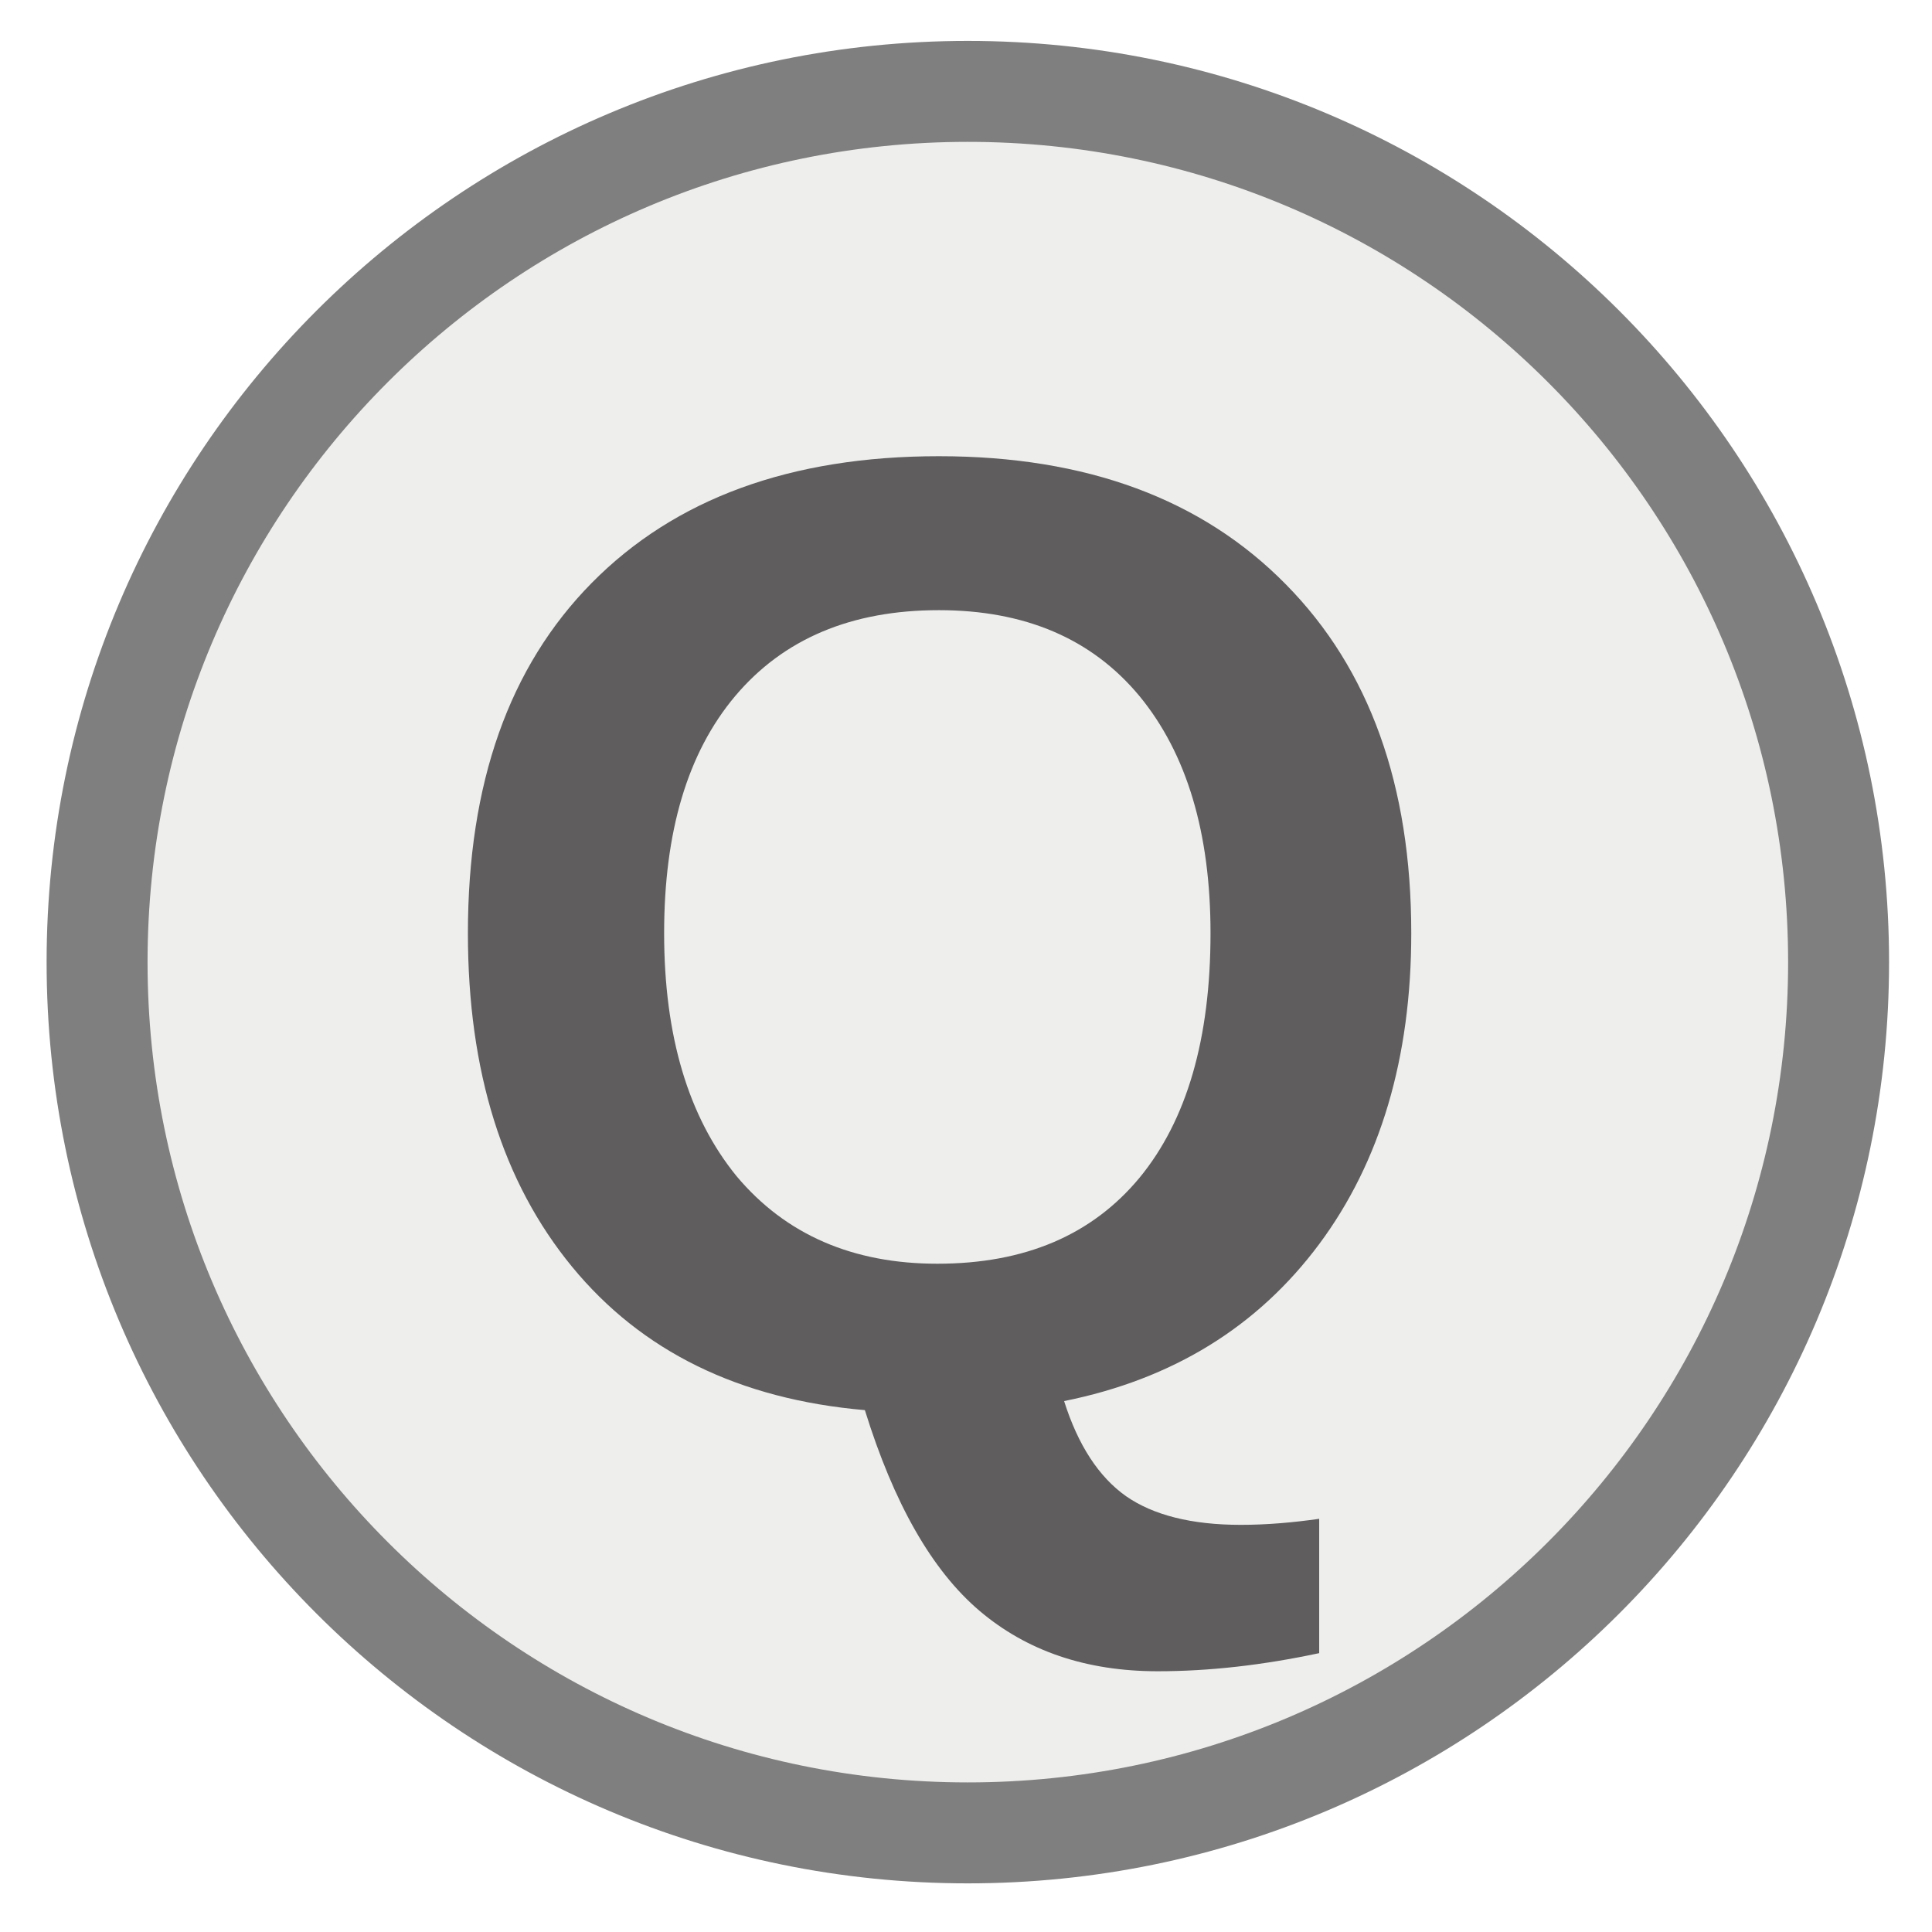
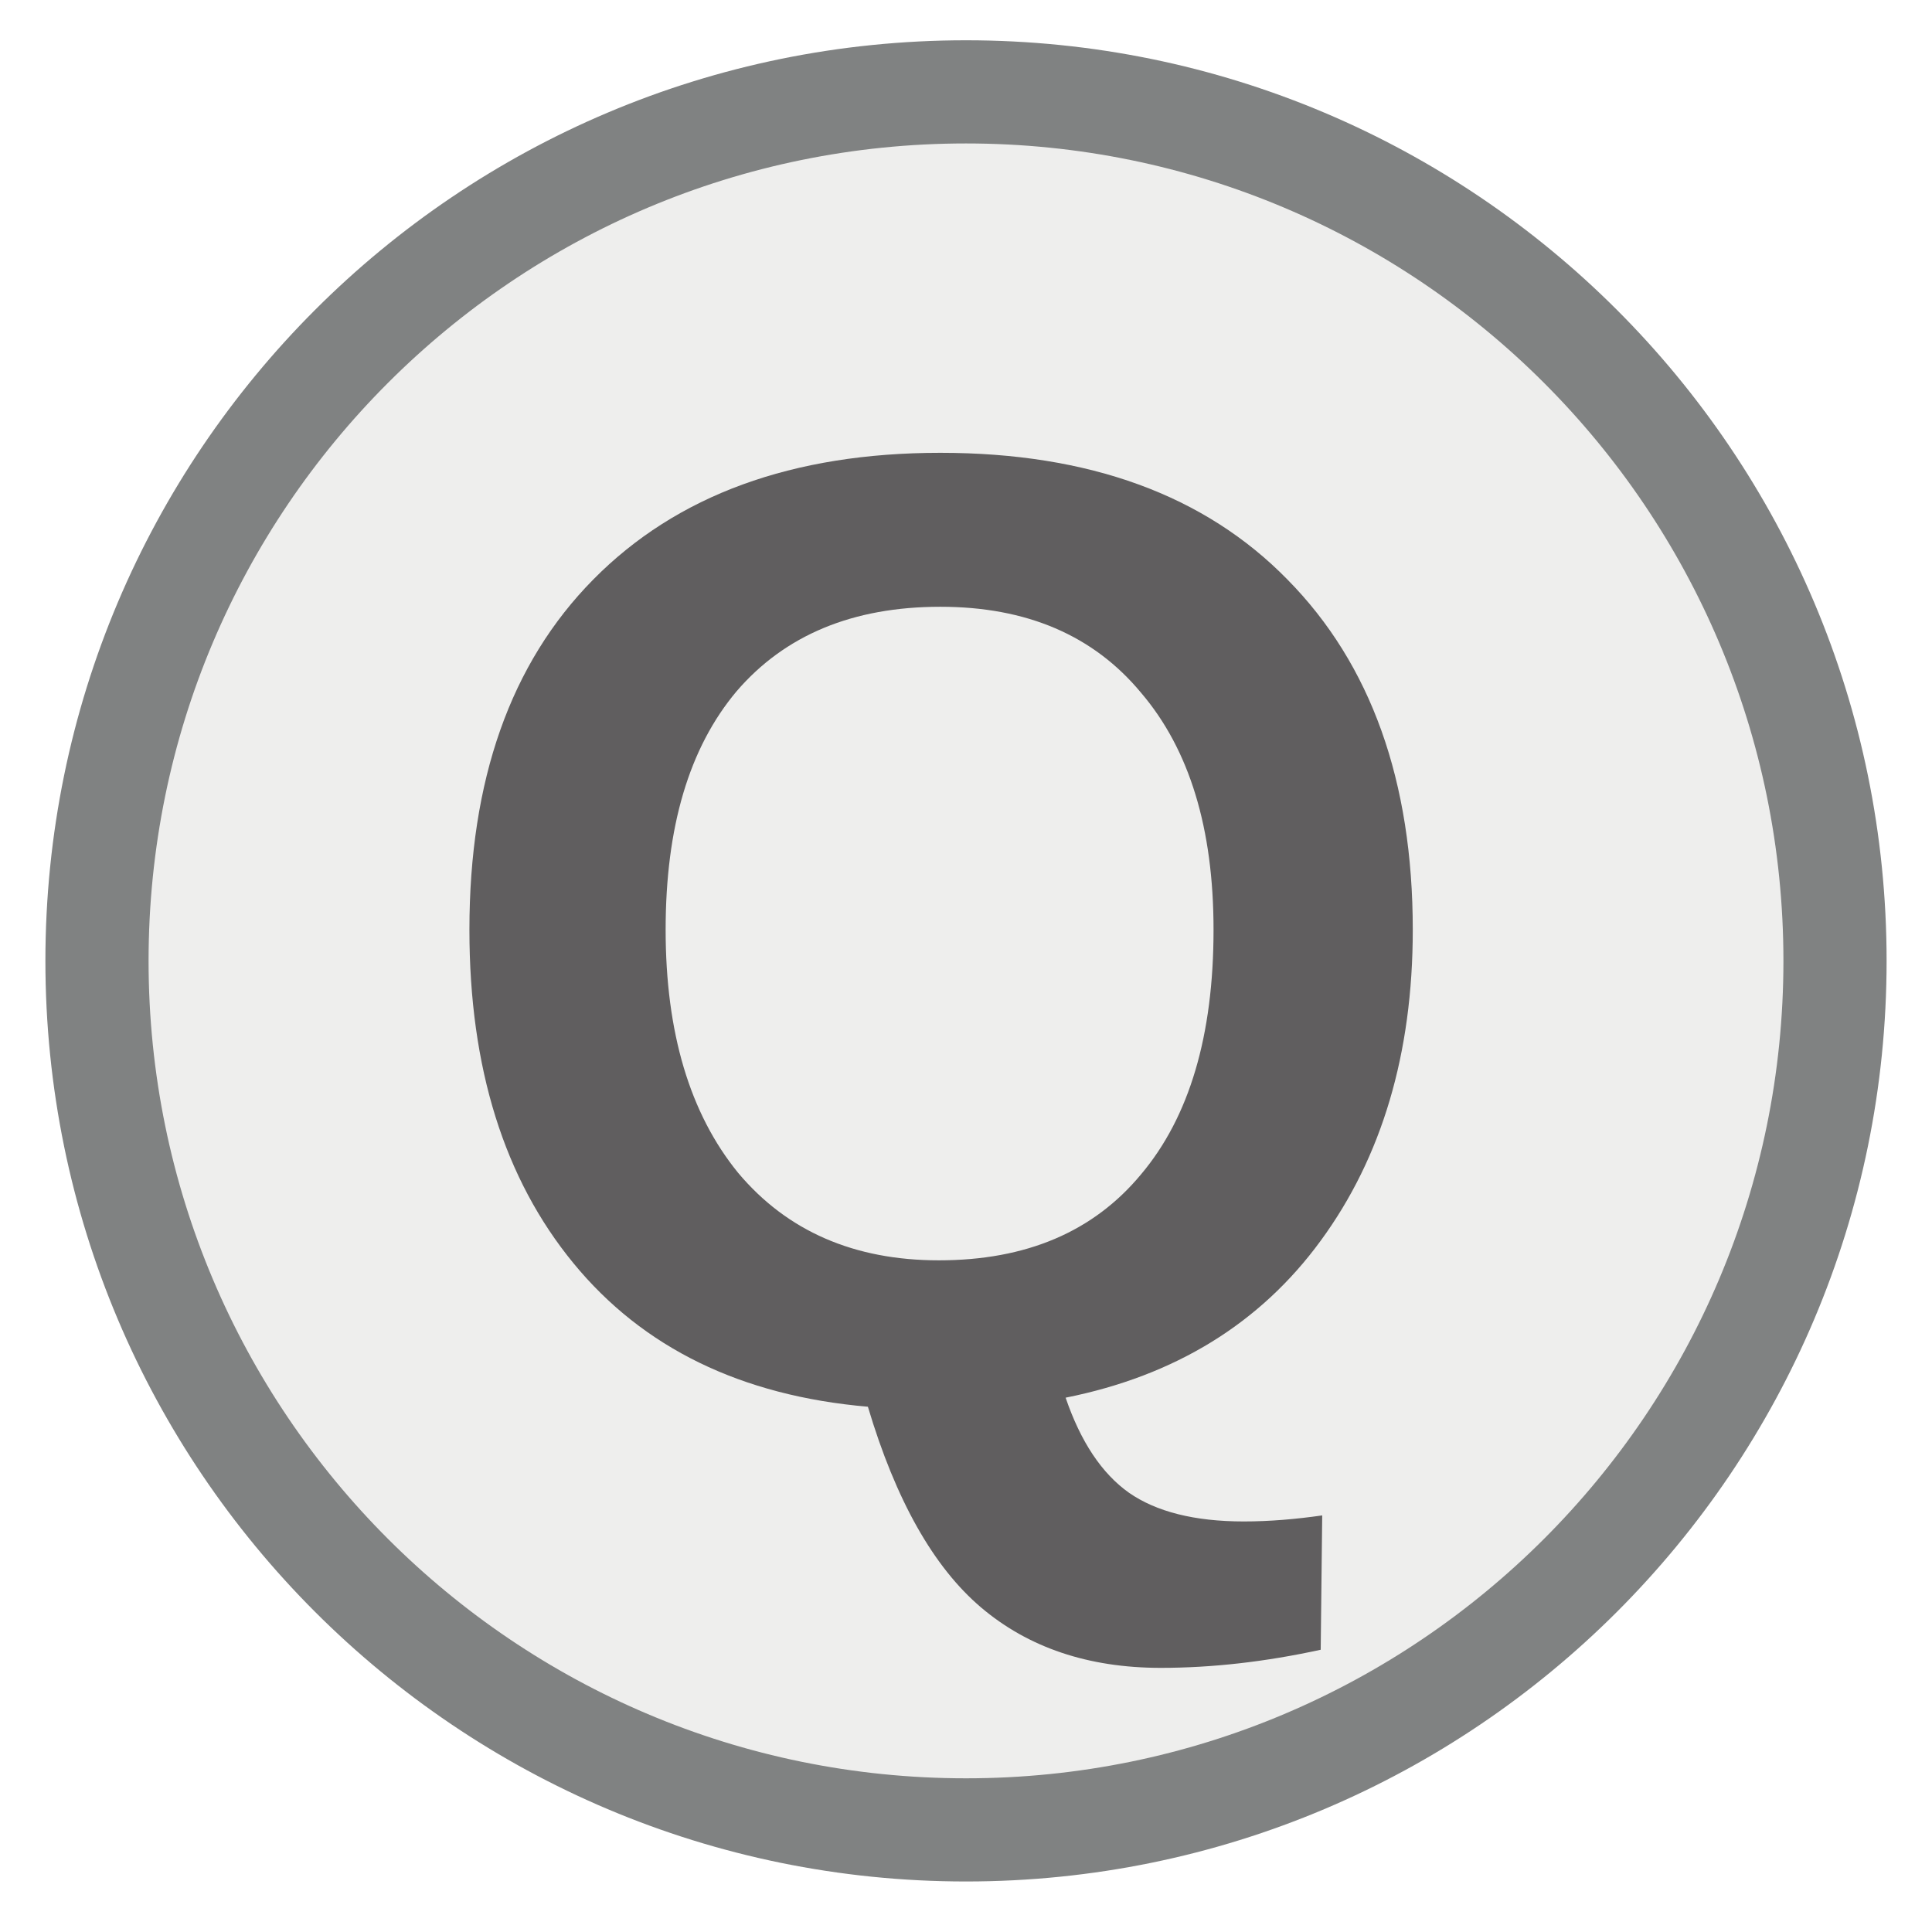
<svg xmlns="http://www.w3.org/2000/svg" width="20" height="20" viewBox="0 0 20 20">
  <rect width="20" height="20" fill="#ffffff" />
-   <circle cx="10.019" cy="9.96" r="9.014" fill="#eeeeed" stroke="#7f7f7f" stroke-width="1.045" />
-   <text x="9.729" y="14.536" font-family="Arial" font-weight="700" font-size="14.049" text-anchor="middle" fill="#5f5d5e">Q</text>
+   <circle cx="10" cy="9.947" r="8.996" fill="#eeeeed" stroke="#808282" stroke-width="1.068" />
+   <text x="9.75" y="14.5" font-family="Arial" font-weight="700" font-size="14.061" text-anchor="middle" fill="#605e5f">Q</text>
</svg>
